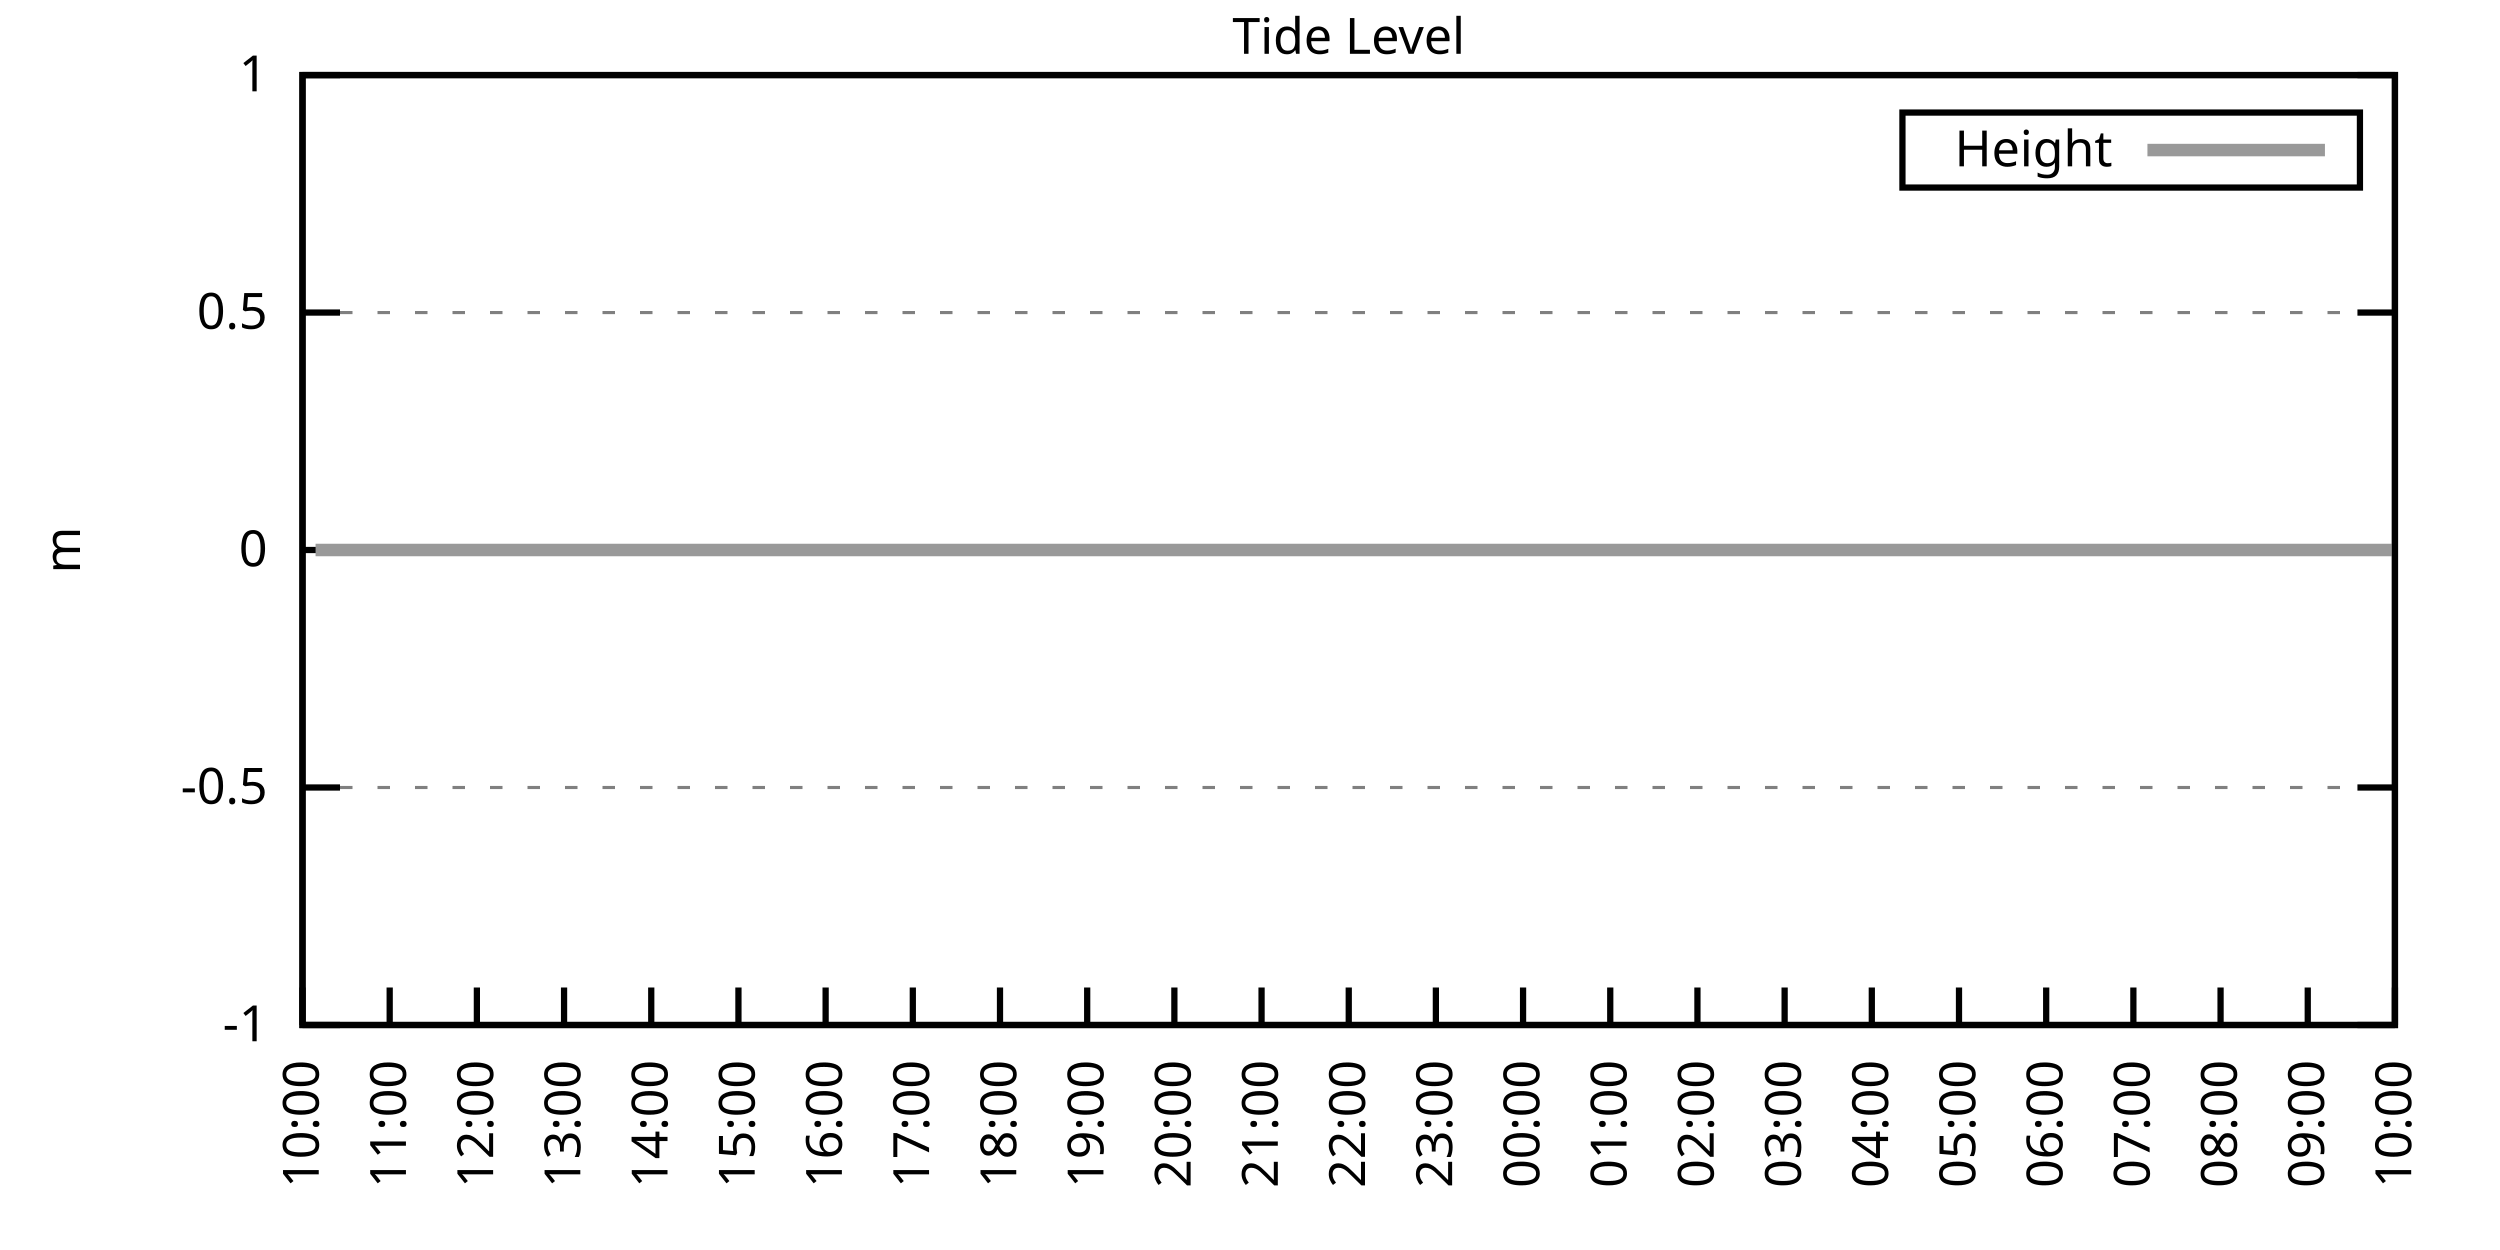
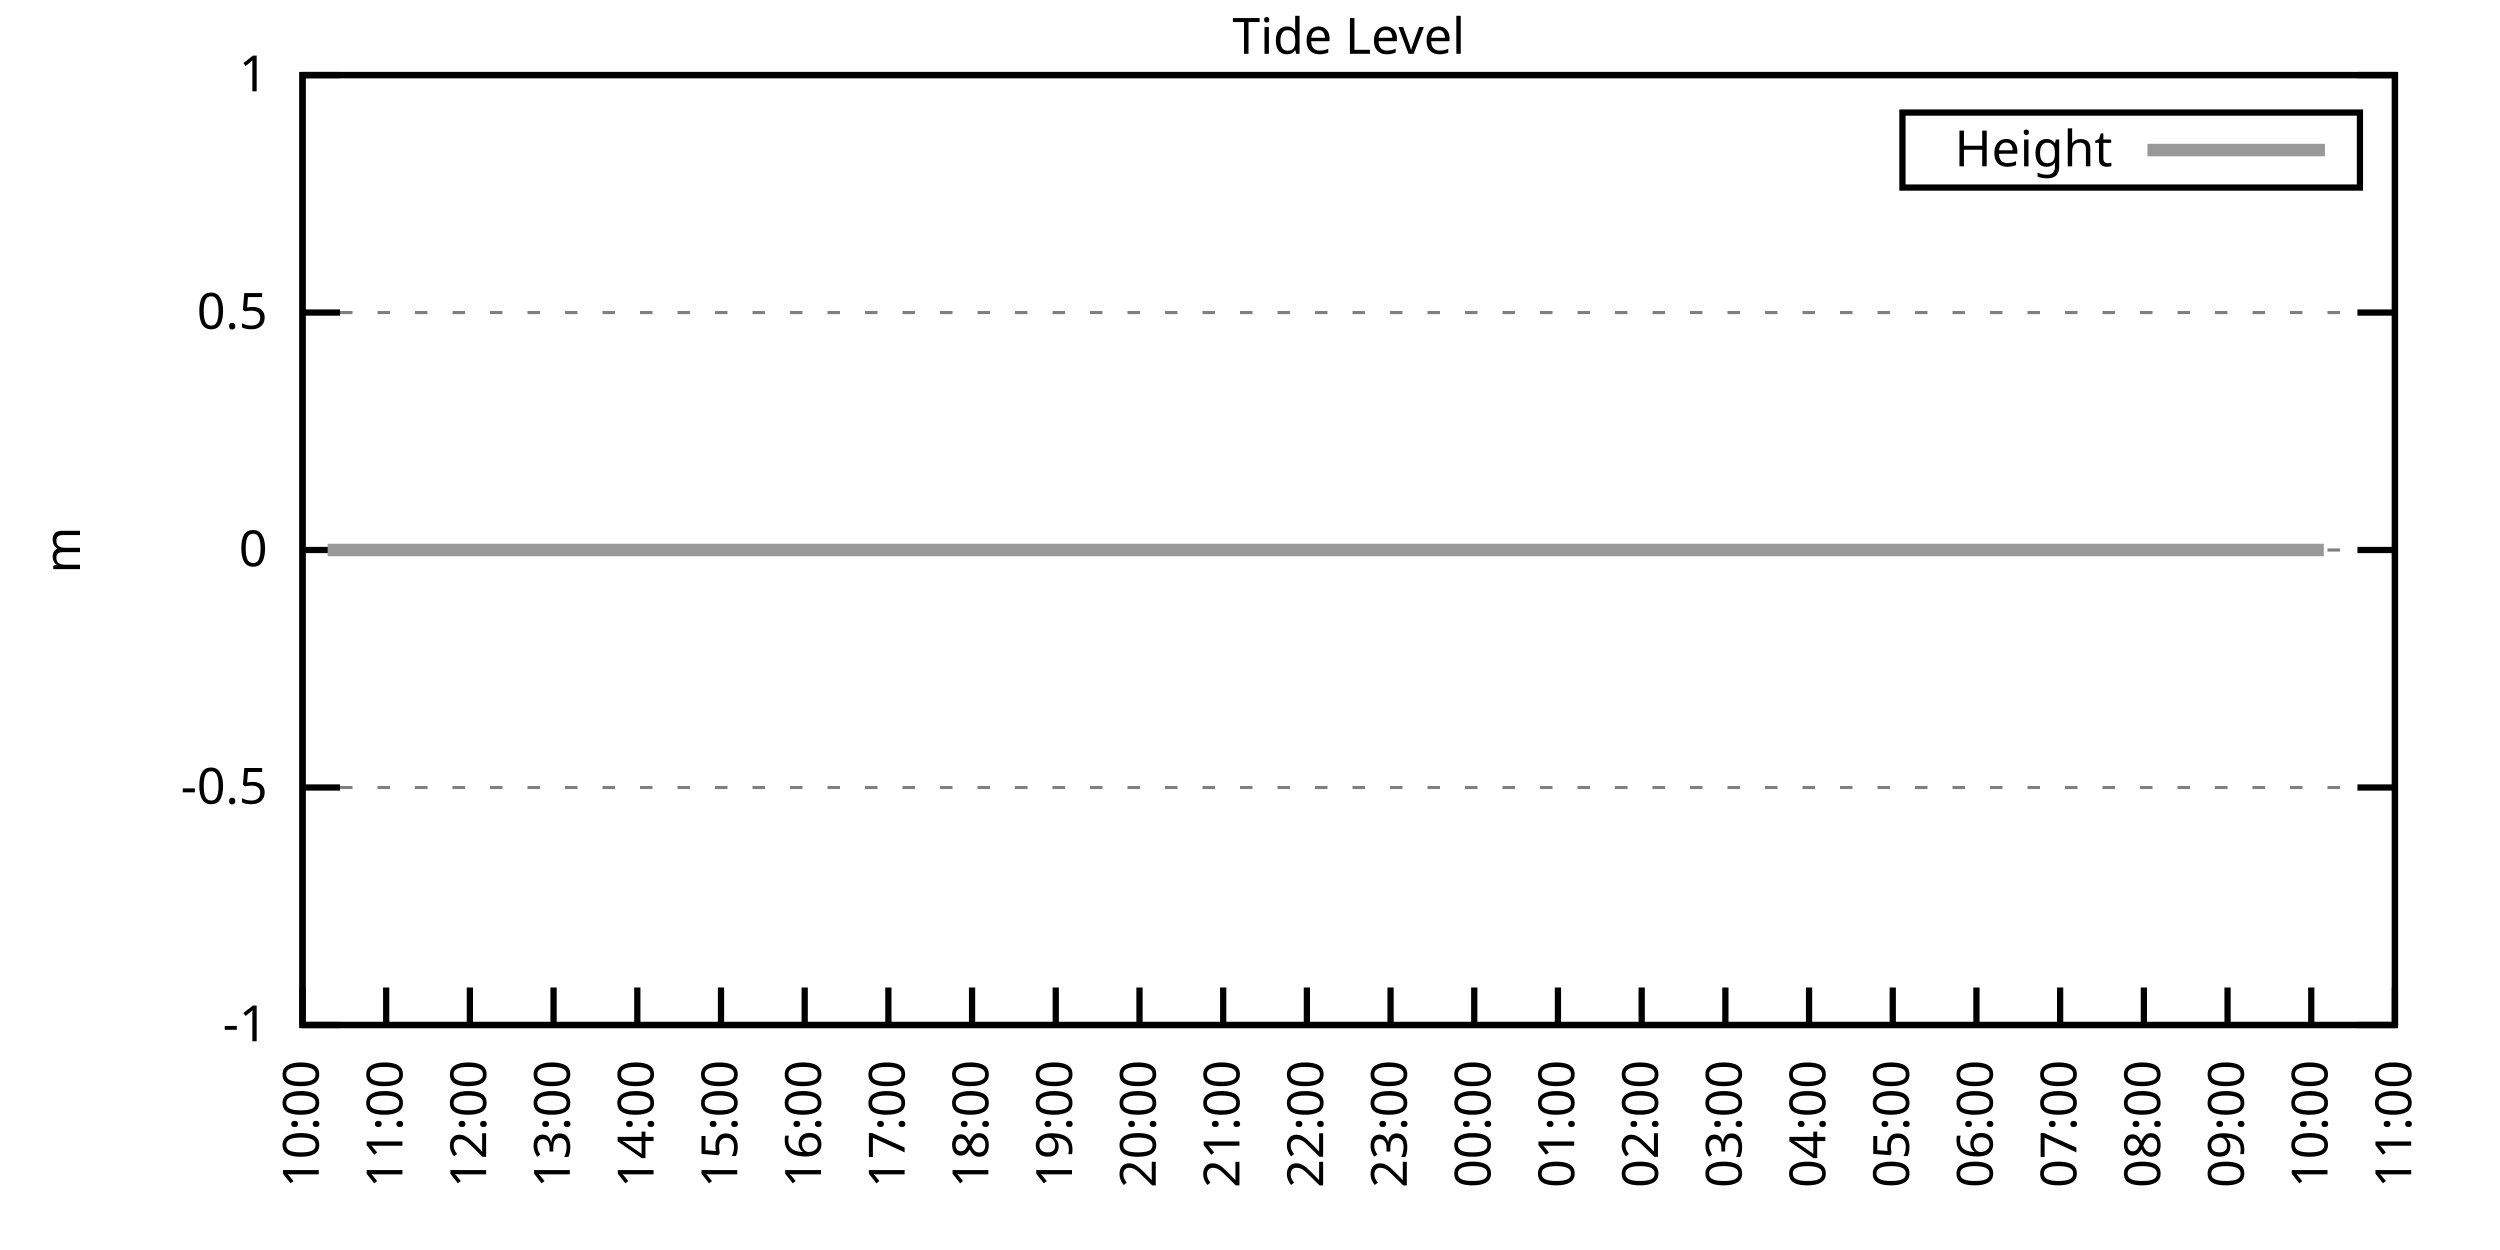
<svg xmlns="http://www.w3.org/2000/svg" xmlns:xlink="http://www.w3.org/1999/xlink" width="400" height="200" viewBox="0 0 400 200">
  <g id="gnuplot_canvas">
    <rect x="0" y="0" width="400" height="200" fill="none" />
    <defs>
      <circle id="gpDot" r="0.5" stroke-width="0.5" stroke="currentColor" />
      <path id="gpPt0" stroke-width="0.333" stroke="currentColor" d="M-1,0 h2 M0,-1 v2" />
      <path id="gpPt1" stroke-width="0.333" stroke="currentColor" d="M-1,-1 L1,1 M1,-1 L-1,1" />
      <path id="gpPt2" stroke-width="0.333" stroke="currentColor" d="M-1,0 L1,0 M0,-1 L0,1 M-1,-1 L1,1 M-1,1 L1,-1" />
      <rect id="gpPt3" stroke-width="0.333" stroke="currentColor" x="-1" y="-1" width="2" height="2" />
      <rect id="gpPt4" stroke-width="0.333" stroke="currentColor" fill="currentColor" x="-1" y="-1" width="2" height="2" />
      <circle id="gpPt5" stroke-width="0.333" stroke="currentColor" cx="0" cy="0" r="1" />
      <use xlink:href="#gpPt5" id="gpPt6" fill="currentColor" stroke="none" />
      <path id="gpPt7" stroke-width="0.333" stroke="currentColor" d="M0,-1.33 L-1.33,0.67 L1.33,0.67 z" />
      <use xlink:href="#gpPt7" id="gpPt8" fill="currentColor" stroke="none" />
      <use xlink:href="#gpPt7" id="gpPt9" stroke="currentColor" transform="rotate(180)" />
      <use xlink:href="#gpPt9" id="gpPt10" fill="currentColor" stroke="none" />
      <use xlink:href="#gpPt3" id="gpPt11" stroke="currentColor" transform="rotate(45)" />
      <use xlink:href="#gpPt11" id="gpPt12" fill="currentColor" stroke="none" />
      <path id="gpPt13" stroke-width="0.333" stroke="currentColor" d="M0,1.330 L1.265,0.411 L0.782,-1.067 L-0.782,-1.076 L-1.265,0.411 z" />
      <use xlink:href="#gpPt13" id="gpPt14" fill="currentColor" stroke="none" />
      <filter id="textbox" filterUnits="objectBoundingBox" x="0" y="0" height="1" width="1">
        <feFlood flood-color="white" flood-opacity="1" result="bgnd" />
        <feComposite in="SourceGraphic" in2="bgnd" operator="atop" />
      </filter>
      <filter id="greybox" filterUnits="objectBoundingBox" x="0" y="0" height="1" width="1">
        <feFlood flood-color="lightgrey" flood-opacity="1" result="grey" />
        <feComposite in="SourceGraphic" in2="grey" operator="atop" />
      </filter>
    </defs>
    <g fill="none" color="white" stroke="currentColor" stroke-width="1.00" stroke-linecap="butt" stroke-linejoin="miter">
</g>
    <g fill="none" color="black" stroke="currentColor" stroke-width="1.00" stroke-linecap="butt" stroke-linejoin="miter">
      <g stroke="none" shape-rendering="crispEdges">
        <polygon fill="rgb(255, 255, 255)" points="48.40,164.00 383.18,164.00 383.18,12.02 48.40,12.02 " />
      </g>
    </g>
    <g fill="none" color="black" stroke="currentColor" stroke-width="1.00" stroke-linecap="butt" stroke-linejoin="miter">
</g>
    <g fill="none" color="black" stroke="black" stroke-width="0.50" stroke-linecap="butt" stroke-linejoin="miter">
</g>
    <g fill="none" color="gray" stroke="currentColor" stroke-width="0.50" stroke-linecap="butt" stroke-linejoin="miter">
      <path stroke="gray" stroke-dasharray="2,4" class="gridline" d="M48.40,164.00 L383.19,164.00  " />
    </g>
    <g fill="none" color="gray" stroke="gray" stroke-width="1.00" stroke-linecap="butt" stroke-linejoin="miter">
</g>
    <g fill="none" color="black" stroke="currentColor" stroke-width="1.00" stroke-linecap="butt" stroke-linejoin="miter">
      <path stroke="black" d="M48.40,164.00 L54.40,164.00 M383.19,164.00 L377.19,164.00  " />
      <g transform="translate(42.80,166.60)" stroke="none" fill="black" font-family="Sans" font-size="8.00" text-anchor="end">
        <text>
          <tspan font-family="Sans">-1</tspan>
        </text>
      </g>
    </g>
    <g fill="none" color="black" stroke="currentColor" stroke-width="1.00" stroke-linecap="butt" stroke-linejoin="miter">
</g>
    <g fill="none" color="black" stroke="black" stroke-width="0.50" stroke-linecap="butt" stroke-linejoin="miter">
</g>
    <g fill="none" color="gray" stroke="currentColor" stroke-width="0.50" stroke-linecap="butt" stroke-linejoin="miter">
      <path stroke="gray" stroke-dasharray="2,4" class="gridline" d="M48.40,126.00 L383.19,126.00  " />
    </g>
    <g fill="none" color="gray" stroke="gray" stroke-width="1.00" stroke-linecap="butt" stroke-linejoin="miter">
</g>
    <g fill="none" color="black" stroke="currentColor" stroke-width="1.00" stroke-linecap="butt" stroke-linejoin="miter">
      <path stroke="black" d="M48.40,126.00 L54.40,126.00 M383.19,126.00 L377.19,126.00  " />
      <g transform="translate(42.80,128.60)" stroke="none" fill="black" font-family="Sans" font-size="8.00" text-anchor="end">
        <text>
          <tspan font-family="Sans">-0.5</tspan>
        </text>
      </g>
    </g>
    <g fill="none" color="black" stroke="currentColor" stroke-width="1.00" stroke-linecap="butt" stroke-linejoin="miter">
</g>
    <g fill="none" color="black" stroke="black" stroke-width="0.50" stroke-linecap="butt" stroke-linejoin="miter">
</g>
    <g fill="none" color="gray" stroke="currentColor" stroke-width="0.50" stroke-linecap="butt" stroke-linejoin="miter">
      <path stroke="gray" stroke-dasharray="2,4" class="gridline" d="M48.40,88.00 L383.19,88.00  " />
    </g>
    <g fill="none" color="gray" stroke="gray" stroke-width="1.00" stroke-linecap="butt" stroke-linejoin="miter">
</g>
    <g fill="none" color="black" stroke="currentColor" stroke-width="1.00" stroke-linecap="butt" stroke-linejoin="miter">
      <path stroke="black" d="M48.40,88.00 L54.40,88.00 M383.19,88.00 L377.19,88.00  " />
      <g transform="translate(42.80,90.60)" stroke="none" fill="black" font-family="Sans" font-size="8.00" text-anchor="end">
        <text>
          <tspan font-family="Sans"> 0</tspan>
        </text>
      </g>
    </g>
    <g fill="none" color="black" stroke="currentColor" stroke-width="1.00" stroke-linecap="butt" stroke-linejoin="miter">
</g>
    <g fill="none" color="black" stroke="black" stroke-width="0.50" stroke-linecap="butt" stroke-linejoin="miter">
</g>
    <g fill="none" color="gray" stroke="currentColor" stroke-width="0.50" stroke-linecap="butt" stroke-linejoin="miter">
      <path stroke="gray" stroke-dasharray="2,4" class="gridline" d="M48.40,50.01 L383.19,50.01  " />
    </g>
    <g fill="none" color="gray" stroke="gray" stroke-width="1.00" stroke-linecap="butt" stroke-linejoin="miter">
</g>
    <g fill="none" color="black" stroke="currentColor" stroke-width="1.00" stroke-linecap="butt" stroke-linejoin="miter">
      <path stroke="black" d="M48.40,50.01 L54.40,50.01 M383.19,50.01 L377.19,50.01  " />
      <g transform="translate(42.80,52.61)" stroke="none" fill="black" font-family="Sans" font-size="8.00" text-anchor="end">
        <text>
          <tspan font-family="Sans"> 0.5</tspan>
        </text>
      </g>
    </g>
    <g fill="none" color="black" stroke="currentColor" stroke-width="1.00" stroke-linecap="butt" stroke-linejoin="miter">
</g>
    <g fill="none" color="black" stroke="black" stroke-width="0.50" stroke-linecap="butt" stroke-linejoin="miter">
</g>
    <g fill="none" color="gray" stroke="currentColor" stroke-width="0.50" stroke-linecap="butt" stroke-linejoin="miter">
      <path stroke="gray" stroke-dasharray="2,4" class="gridline" d="M48.40,12.01 L383.19,12.01  " />
    </g>
    <g fill="none" color="gray" stroke="gray" stroke-width="1.00" stroke-linecap="butt" stroke-linejoin="miter">
</g>
    <g fill="none" color="black" stroke="currentColor" stroke-width="1.00" stroke-linecap="butt" stroke-linejoin="miter">
      <path stroke="black" d="M48.40,12.01 L54.40,12.01 M383.19,12.01 L377.19,12.01  " />
      <g transform="translate(42.80,14.61)" stroke="none" fill="black" font-family="Sans" font-size="8.00" text-anchor="end">
        <text>
          <tspan font-family="Sans"> 1</tspan>
        </text>
      </g>
    </g>
    <g fill="none" color="black" stroke="currentColor" stroke-width="1.00" stroke-linecap="butt" stroke-linejoin="miter">
      <path stroke="black" d="M48.40,164.00 L48.40,158.00  " />
      <g transform="translate(51.00,169.60) rotate(270.00)" stroke="none" fill="black" font-family="Sans" font-size="8.00" text-anchor="end">
        <text>
          <tspan font-family="Sans">10:00</tspan>
        </text>
      </g>
    </g>
    <g fill="none" color="black" stroke="currentColor" stroke-width="1.00" stroke-linecap="butt" stroke-linejoin="miter">
-       <path stroke="black" d="M62.35,164.00 L62.35,158.00  " />
-       <g transform="translate(64.95,169.60) rotate(270.00)" stroke="none" fill="black" font-family="Sans" font-size="8.00" text-anchor="end">
+       <path stroke="black" d="M61.79,164.00 L61.79,158.00  " />
+       <g transform="translate(64.39,169.60) rotate(270.00)" stroke="none" fill="black" font-family="Sans" font-size="8.00" text-anchor="end">
        <text>
          <tspan font-family="Sans">11:00</tspan>
        </text>
      </g>
    </g>
    <g fill="none" color="black" stroke="currentColor" stroke-width="1.00" stroke-linecap="butt" stroke-linejoin="miter">
-       <path stroke="black" d="M76.30,164.00 L76.30,158.00  " />
-       <g transform="translate(78.90,169.60) rotate(270.00)" stroke="none" fill="black" font-family="Sans" font-size="8.00" text-anchor="end">
+       <path stroke="black" d="M75.18,164.00 L75.18,158.00  " />
+       <g transform="translate(77.78,169.60) rotate(270.00)" stroke="none" fill="black" font-family="Sans" font-size="8.00" text-anchor="end">
        <text>
          <tspan font-family="Sans">12:00</tspan>
        </text>
      </g>
    </g>
    <g fill="none" color="black" stroke="currentColor" stroke-width="1.00" stroke-linecap="butt" stroke-linejoin="miter">
-       <path stroke="black" d="M90.25,164.00 L90.25,158.00  " />
-       <g transform="translate(92.85,169.60) rotate(270.00)" stroke="none" fill="black" font-family="Sans" font-size="8.00" text-anchor="end">
+       <path stroke="black" d="M88.57,164.00 L88.57,158.00  " />
+       <g transform="translate(91.17,169.60) rotate(270.00)" stroke="none" fill="black" font-family="Sans" font-size="8.00" text-anchor="end">
        <text>
          <tspan font-family="Sans">13:00</tspan>
        </text>
      </g>
    </g>
    <g fill="none" color="black" stroke="currentColor" stroke-width="1.00" stroke-linecap="butt" stroke-linejoin="miter">
-       <path stroke="black" d="M104.20,164.00 L104.20,158.00  " />
-       <g transform="translate(106.80,169.60) rotate(270.00)" stroke="none" fill="black" font-family="Sans" font-size="8.00" text-anchor="end">
+       <path stroke="black" d="M101.97,164.00 L101.97,158.00  " />
+       <g transform="translate(104.57,169.60) rotate(270.00)" stroke="none" fill="black" font-family="Sans" font-size="8.00" text-anchor="end">
        <text>
          <tspan font-family="Sans">14:00</tspan>
        </text>
      </g>
    </g>
    <g fill="none" color="black" stroke="currentColor" stroke-width="1.00" stroke-linecap="butt" stroke-linejoin="miter">
-       <path stroke="black" d="M118.15,164.00 L118.15,158.00  " />
-       <g transform="translate(120.75,169.60) rotate(270.00)" stroke="none" fill="black" font-family="Sans" font-size="8.00" text-anchor="end">
+       <path stroke="black" d="M115.36,164.00 L115.36,158.00  " />
+       <g transform="translate(117.96,169.60) rotate(270.00)" stroke="none" fill="black" font-family="Sans" font-size="8.00" text-anchor="end">
        <text>
          <tspan font-family="Sans">15:00</tspan>
        </text>
      </g>
    </g>
    <g fill="none" color="black" stroke="currentColor" stroke-width="1.00" stroke-linecap="butt" stroke-linejoin="miter">
-       <path stroke="black" d="M132.10,164.00 L132.10,158.00  " />
-       <g transform="translate(134.70,169.60) rotate(270.00)" stroke="none" fill="black" font-family="Sans" font-size="8.00" text-anchor="end">
+       <path stroke="black" d="M128.75,164.00 L128.75,158.00  " />
+       <g transform="translate(131.35,169.60) rotate(270.00)" stroke="none" fill="black" font-family="Sans" font-size="8.00" text-anchor="end">
        <text>
          <tspan font-family="Sans">16:00</tspan>
        </text>
      </g>
    </g>
    <g fill="none" color="black" stroke="currentColor" stroke-width="1.00" stroke-linecap="butt" stroke-linejoin="miter">
-       <path stroke="black" d="M146.05,164.00 L146.05,158.00  " />
-       <g transform="translate(148.65,169.60) rotate(270.00)" stroke="none" fill="black" font-family="Sans" font-size="8.00" text-anchor="end">
+       <path stroke="black" d="M142.14,164.00 L142.14,158.00  " />
+       <g transform="translate(144.74,169.60) rotate(270.00)" stroke="none" fill="black" font-family="Sans" font-size="8.00" text-anchor="end">
        <text>
          <tspan font-family="Sans">17:00</tspan>
        </text>
      </g>
    </g>
    <g fill="none" color="black" stroke="currentColor" stroke-width="1.00" stroke-linecap="butt" stroke-linejoin="miter">
-       <path stroke="black" d="M160.00,164.00 L160.00,158.00  " />
-       <g transform="translate(162.60,169.60) rotate(270.00)" stroke="none" fill="black" font-family="Sans" font-size="8.00" text-anchor="end">
+       <path stroke="black" d="M155.53,164.00 L155.53,158.00  " />
+       <g transform="translate(158.13,169.60) rotate(270.00)" stroke="none" fill="black" font-family="Sans" font-size="8.00" text-anchor="end">
        <text>
          <tspan font-family="Sans">18:00</tspan>
        </text>
      </g>
    </g>
    <g fill="none" color="black" stroke="currentColor" stroke-width="1.00" stroke-linecap="butt" stroke-linejoin="miter">
-       <path stroke="black" d="M173.95,164.00 L173.95,158.00  " />
-       <g transform="translate(176.55,169.60) rotate(270.00)" stroke="none" fill="black" font-family="Sans" font-size="8.00" text-anchor="end">
+       <path stroke="black" d="M168.92,164.00 L168.92,158.00  " />
+       <g transform="translate(171.52,169.60) rotate(270.00)" stroke="none" fill="black" font-family="Sans" font-size="8.00" text-anchor="end">
        <text>
          <tspan font-family="Sans">19:00</tspan>
        </text>
      </g>
    </g>
    <g fill="none" color="black" stroke="currentColor" stroke-width="1.00" stroke-linecap="butt" stroke-linejoin="miter">
-       <path stroke="black" d="M187.90,164.00 L187.90,158.00  " />
-       <g transform="translate(190.50,169.60) rotate(270.00)" stroke="none" fill="black" font-family="Sans" font-size="8.00" text-anchor="end">
+       <path stroke="black" d="M182.32,164.00 L182.32,158.00  " />
+       <g transform="translate(184.92,169.60) rotate(270.00)" stroke="none" fill="black" font-family="Sans" font-size="8.00" text-anchor="end">
        <text>
          <tspan font-family="Sans">20:00</tspan>
        </text>
      </g>
    </g>
    <g fill="none" color="black" stroke="currentColor" stroke-width="1.00" stroke-linecap="butt" stroke-linejoin="miter">
-       <path stroke="black" d="M201.85,164.00 L201.85,158.00  " />
-       <g transform="translate(204.45,169.60) rotate(270.00)" stroke="none" fill="black" font-family="Sans" font-size="8.00" text-anchor="end">
+       <path stroke="black" d="M195.71,164.00 L195.71,158.00  " />
+       <g transform="translate(198.31,169.60) rotate(270.00)" stroke="none" fill="black" font-family="Sans" font-size="8.00" text-anchor="end">
        <text>
          <tspan font-family="Sans">21:00</tspan>
        </text>
      </g>
    </g>
    <g fill="none" color="black" stroke="currentColor" stroke-width="1.00" stroke-linecap="butt" stroke-linejoin="miter">
-       <path stroke="black" d="M215.80,164.00 L215.80,158.00  " />
-       <g transform="translate(218.40,169.60) rotate(270.00)" stroke="none" fill="black" font-family="Sans" font-size="8.00" text-anchor="end">
+       <path stroke="black" d="M209.10,164.00 L209.10,158.00  " />
+       <g transform="translate(211.70,169.60) rotate(270.00)" stroke="none" fill="black" font-family="Sans" font-size="8.00" text-anchor="end">
        <text>
          <tspan font-family="Sans">22:00</tspan>
        </text>
      </g>
    </g>
    <g fill="none" color="black" stroke="currentColor" stroke-width="1.00" stroke-linecap="butt" stroke-linejoin="miter">
-       <path stroke="black" d="M229.74,164.00 L229.74,158.00  " />
-       <g transform="translate(232.34,169.60) rotate(270.00)" stroke="none" fill="black" font-family="Sans" font-size="8.00" text-anchor="end">
+       <path stroke="black" d="M222.49,164.00 L222.49,158.00  " />
+       <g transform="translate(225.09,169.60) rotate(270.00)" stroke="none" fill="black" font-family="Sans" font-size="8.00" text-anchor="end">
        <text>
          <tspan font-family="Sans">23:00</tspan>
        </text>
      </g>
    </g>
    <g fill="none" color="black" stroke="currentColor" stroke-width="1.00" stroke-linecap="butt" stroke-linejoin="miter">
-       <path stroke="black" d="M243.69,164.00 L243.69,158.00  " />
-       <g transform="translate(246.29,169.60) rotate(270.00)" stroke="none" fill="black" font-family="Sans" font-size="8.00" text-anchor="end">
+       <path stroke="black" d="M235.88,164.00 L235.88,158.00  " />
+       <g transform="translate(238.48,169.60) rotate(270.00)" stroke="none" fill="black" font-family="Sans" font-size="8.00" text-anchor="end">
        <text>
          <tspan font-family="Sans">00:00</tspan>
        </text>
      </g>
    </g>
    <g fill="none" color="black" stroke="currentColor" stroke-width="1.00" stroke-linecap="butt" stroke-linejoin="miter">
-       <path stroke="black" d="M257.64,164.00 L257.64,158.00  " />
-       <g transform="translate(260.24,169.60) rotate(270.00)" stroke="none" fill="black" font-family="Sans" font-size="8.00" text-anchor="end">
+       <path stroke="black" d="M249.27,164.00 L249.27,158.00  " />
+       <g transform="translate(251.87,169.60) rotate(270.00)" stroke="none" fill="black" font-family="Sans" font-size="8.00" text-anchor="end">
        <text>
          <tspan font-family="Sans">01:00</tspan>
        </text>
      </g>
    </g>
    <g fill="none" color="black" stroke="currentColor" stroke-width="1.00" stroke-linecap="butt" stroke-linejoin="miter">
-       <path stroke="black" d="M271.59,164.00 L271.59,158.00  " />
-       <g transform="translate(274.19,169.60) rotate(270.00)" stroke="none" fill="black" font-family="Sans" font-size="8.00" text-anchor="end">
+       <path stroke="black" d="M262.67,164.00 L262.67,158.00  " />
+       <g transform="translate(265.27,169.60) rotate(270.00)" stroke="none" fill="black" font-family="Sans" font-size="8.00" text-anchor="end">
        <text>
          <tspan font-family="Sans">02:00</tspan>
        </text>
      </g>
    </g>
    <g fill="none" color="black" stroke="currentColor" stroke-width="1.00" stroke-linecap="butt" stroke-linejoin="miter">
-       <path stroke="black" d="M285.54,164.00 L285.54,158.00  " />
-       <g transform="translate(288.14,169.60) rotate(270.00)" stroke="none" fill="black" font-family="Sans" font-size="8.00" text-anchor="end">
+       <path stroke="black" d="M276.06,164.00 L276.06,158.00  " />
+       <g transform="translate(278.66,169.60) rotate(270.00)" stroke="none" fill="black" font-family="Sans" font-size="8.00" text-anchor="end">
        <text>
          <tspan font-family="Sans">03:00</tspan>
        </text>
      </g>
    </g>
    <g fill="none" color="black" stroke="currentColor" stroke-width="1.00" stroke-linecap="butt" stroke-linejoin="miter">
-       <path stroke="black" d="M299.49,164.00 L299.49,158.00  " />
-       <g transform="translate(302.09,169.60) rotate(270.00)" stroke="none" fill="black" font-family="Sans" font-size="8.00" text-anchor="end">
+       <path stroke="black" d="M289.45,164.00 L289.45,158.00  " />
+       <g transform="translate(292.05,169.60) rotate(270.00)" stroke="none" fill="black" font-family="Sans" font-size="8.00" text-anchor="end">
        <text>
          <tspan font-family="Sans">04:00</tspan>
        </text>
      </g>
    </g>
    <g fill="none" color="black" stroke="currentColor" stroke-width="1.00" stroke-linecap="butt" stroke-linejoin="miter">
-       <path stroke="black" d="M313.44,164.00 L313.44,158.00  " />
-       <g transform="translate(316.04,169.60) rotate(270.00)" stroke="none" fill="black" font-family="Sans" font-size="8.00" text-anchor="end">
+       <path stroke="black" d="M302.84,164.00 L302.84,158.00  " />
+       <g transform="translate(305.44,169.60) rotate(270.00)" stroke="none" fill="black" font-family="Sans" font-size="8.00" text-anchor="end">
        <text>
          <tspan font-family="Sans">05:00</tspan>
        </text>
      </g>
    </g>
    <g fill="none" color="black" stroke="currentColor" stroke-width="1.00" stroke-linecap="butt" stroke-linejoin="miter">
-       <path stroke="black" d="M327.39,164.00 L327.39,158.00  " />
-       <g transform="translate(329.99,169.60) rotate(270.00)" stroke="none" fill="black" font-family="Sans" font-size="8.00" text-anchor="end">
+       <path stroke="black" d="M316.23,164.00 L316.23,158.00  " />
+       <g transform="translate(318.83,169.60) rotate(270.00)" stroke="none" fill="black" font-family="Sans" font-size="8.00" text-anchor="end">
        <text>
          <tspan font-family="Sans">06:00</tspan>
        </text>
      </g>
    </g>
    <g fill="none" color="black" stroke="currentColor" stroke-width="1.00" stroke-linecap="butt" stroke-linejoin="miter">
-       <path stroke="black" d="M341.34,164.00 L341.34,158.00  " />
-       <g transform="translate(343.94,169.60) rotate(270.00)" stroke="none" fill="black" font-family="Sans" font-size="8.00" text-anchor="end">
+       <path stroke="black" d="M329.62,164.00 L329.62,158.00  " />
+       <g transform="translate(332.22,169.60) rotate(270.00)" stroke="none" fill="black" font-family="Sans" font-size="8.00" text-anchor="end">
        <text>
          <tspan font-family="Sans">07:00</tspan>
        </text>
      </g>
    </g>
    <g fill="none" color="black" stroke="currentColor" stroke-width="1.00" stroke-linecap="butt" stroke-linejoin="miter">
-       <path stroke="black" d="M355.29,164.00 L355.29,158.00  " />
-       <g transform="translate(357.89,169.60) rotate(270.00)" stroke="none" fill="black" font-family="Sans" font-size="8.00" text-anchor="end">
+       <path stroke="black" d="M343.02,164.00 L343.02,158.00  " />
+       <g transform="translate(345.62,169.60) rotate(270.00)" stroke="none" fill="black" font-family="Sans" font-size="8.00" text-anchor="end">
        <text>
          <tspan font-family="Sans">08:00</tspan>
        </text>
      </g>
    </g>
    <g fill="none" color="black" stroke="currentColor" stroke-width="1.00" stroke-linecap="butt" stroke-linejoin="miter">
-       <path stroke="black" d="M369.24,164.00 L369.24,158.00  " />
-       <g transform="translate(371.84,169.60) rotate(270.00)" stroke="none" fill="black" font-family="Sans" font-size="8.00" text-anchor="end">
+       <path stroke="black" d="M356.41,164.00 L356.41,158.00  " />
+       <g transform="translate(359.01,169.60) rotate(270.00)" stroke="none" fill="black" font-family="Sans" font-size="8.00" text-anchor="end">
        <text>
          <tspan font-family="Sans">09:00</tspan>
+         </text>
+       </g>
+     </g>
+     <g fill="none" color="black" stroke="currentColor" stroke-width="1.00" stroke-linecap="butt" stroke-linejoin="miter">
+       <path stroke="black" d="M369.80,164.00 L369.80,158.00  " />
+       <g transform="translate(372.40,169.60) rotate(270.00)" stroke="none" fill="black" font-family="Sans" font-size="8.00" text-anchor="end">
+         <text>
+           <tspan font-family="Sans">10:00</tspan>
        </text>
      </g>
    </g>
    <g fill="none" color="black" stroke="currentColor" stroke-width="1.00" stroke-linecap="butt" stroke-linejoin="miter">
      <path stroke="black" d="M383.19,164.00 L383.19,158.00  " />
      <g transform="translate(385.79,169.60) rotate(270.00)" stroke="none" fill="black" font-family="Sans" font-size="8.00" text-anchor="end">
        <text>
-           <tspan font-family="Sans">10:00</tspan>
+           <tspan font-family="Sans">11:00</tspan>
        </text>
      </g>
    </g>
    <g fill="none" color="black" stroke="currentColor" stroke-width="1.00" stroke-linecap="butt" stroke-linejoin="miter">
</g>
    <g fill="none" color="black" stroke="currentColor" stroke-width="1.00" stroke-linecap="butt" stroke-linejoin="miter">
      <path stroke="black" d="M48.40,12.01 L48.40,164.00 L383.19,164.00 L383.19,12.01 L48.40,12.01 Z  " />
    </g>
    <g fill="none" color="black" stroke="currentColor" stroke-width="1.00" stroke-linecap="butt" stroke-linejoin="miter">
</g>
    <g fill="none" color="black" stroke="currentColor" stroke-width="1.00" stroke-linecap="butt" stroke-linejoin="miter">
      <path stroke="black" d="M304.39,30.01 L304.39,18.01 L377.59,18.01 L377.59,30.01 L304.39,30.01 Z  " />
    </g>
    <g id="Tide_level_plot_1">
      <g fill="none" color="white" stroke="black" stroke-width="2.00" stroke-linecap="butt" stroke-linejoin="miter">
</g>
      <g fill="none" color="black" stroke="currentColor" stroke-width="2.00" stroke-linecap="butt" stroke-linejoin="miter">
        <g transform="translate(337.99,26.61)" stroke="none" fill="black" font-family="Sans" font-size="8.00" text-anchor="end">
          <text>
            <tspan font-family="Sans">Height</tspan>
          </text>
        </g>
      </g>
      <g fill="none" color="black" stroke="currentColor" stroke-width="2.00" stroke-linecap="butt" stroke-linejoin="miter">
-         <path stroke="rgb(153, 153, 153)" d="M343.59,24.01 L371.99,24.01 M50.49,88.00 L52.58,88.00 L54.91,88.00 L57.47,88.00 L59.56,88.00 L62.12,88.00   L64.21,88.00 L66.30,88.00 L69.09,88.00 L71.18,88.00 L73.74,88.00 L75.83,88.00 L78.39,88.00 L80.48,88.00   L82.81,88.00 L85.37,88.00 L87.46,88.00 L89.55,88.00 L92.11,88.00 L94.67,88.00 L96.76,88.00 L99.08,88.00   L101.41,88.00 L103.97,88.00 L106.06,88.00 L108.15,88.00 L110.71,88.00 L113.03,88.00 L115.36,88.00 L117.68,88.00   L120.01,88.00 L122.10,88.00 L124.89,88.00 L127.22,88.00 L129.31,88.00 L131.40,88.00 L134.19,88.00 L136.28,88.00   L138.61,88.00 L141.16,88.00 L143.02,88.00 L145.81,88.00 L147.91,88.00 L150.46,88.00 L152.56,88.00 L155.11,88.00   L156.97,88.00 L159.76,88.00 L161.86,88.00 L164.41,88.00 L166.51,88.00 L168.83,88.00 L171.39,88.00 L173.48,88.00   L175.57,88.00 L178.13,88.00 L180.69,88.00 L182.78,88.00 L184.87,88.00 L187.66,88.00 L189.76,88.00 L192.08,88.00   L194.64,88.00 L196.73,88.00 L199.29,88.00 L201.38,88.00 L203.47,88.00 L206.26,88.00 L208.59,88.00 L210.68,88.00   L213.01,88.00 L215.56,88.00 L217.65,88.00 L220.21,88.00 L222.30,88.00 L224.86,88.00 L227.19,88.00 L229.05,88.00   L231.84,88.00 L233.70,88.00 L236.25,88.00 L238.58,88.00 L241.14,88.00 L243.23,88.00 L245.55,88.00 L247.88,88.00   L250.20,88.00 L252.30,88.00 L255.09,88.00 L257.18,88.00 L259.27,88.00 L261.60,88.00 L264.39,88.00 L266.48,88.00   L268.57,88.00 L270.90,88.00 L273.22,88.00 L275.78,88.00 L277.64,88.00 L280.66,88.00 L282.75,88.00 L285.31,88.00   L287.64,88.00 L289.73,88.00 L291.82,88.00 L294.38,88.00 L296.94,88.00 L299.03,88.00 L301.58,88.00 L303.68,88.00   L306.23,88.00 L308.33,88.00 L310.88,88.00 L312.98,88.00 L315.30,88.00 L317.86,88.00 L320.18,88.00 L322.28,88.00   L324.83,88.00 L326.93,88.00 L329.02,88.00 L331.34,88.00 L333.90,88.00 L335.99,88.00 L338.78,88.00 L340.88,88.00   L342.97,88.00 L345.53,88.00 L348.08,88.00 L350.41,88.00 L352.50,88.00 L355.06,88.00 L357.15,88.00 L359.71,88.00   L362.03,88.00 L364.36,88.00 L366.45,88.00 L368.78,88.00 L370.64,88.00 L373.43,88.00 L375.98,88.00 L378.08,88.00   L380.40,88.00 L382.96,88.00  " />
+         <path stroke="rgb(153, 153, 153)" d="M343.59,24.01 L371.99,24.01 M52.42,88.00 L54.65,88.00 L57.10,88.00 L59.11,88.00 L61.57,88.00 L63.58,88.00   L65.59,88.00 L68.26,88.00 L70.27,88.00 L72.73,88.00 L74.74,88.00 L77.19,88.00 L79.20,88.00 L81.43,88.00   L83.89,88.00 L85.90,88.00 L87.91,88.00 L90.36,88.00 L92.82,88.00 L94.82,88.00 L97.06,88.00 L99.29,88.00   L101.74,88.00 L103.75,88.00 L105.76,88.00 L108.22,88.00 L110.45,88.00 L112.68,88.00 L114.91,88.00 L117.14,88.00   L119.15,88.00 L121.83,88.00 L124.06,88.00 L126.07,88.00 L128.08,88.00 L130.76,88.00 L132.77,88.00 L135.00,88.00   L137.45,88.00 L139.24,88.00 L141.92,88.00 L143.93,88.00 L146.38,88.00 L148.39,88.00 L150.85,88.00 L152.63,88.00   L155.31,88.00 L157.32,88.00 L159.77,88.00 L161.78,88.00 L164.01,88.00 L166.47,88.00 L168.48,88.00 L170.49,88.00   L172.94,88.00 L175.40,88.00 L177.41,88.00 L179.41,88.00 L182.09,88.00 L184.10,88.00 L186.33,88.00 L188.79,88.00   L190.80,88.00 L193.25,88.00 L195.26,88.00 L197.27,88.00 L199.95,88.00 L202.18,88.00 L204.19,88.00 L206.42,88.00   L208.88,88.00 L210.88,88.00 L213.34,88.00 L215.35,88.00 L217.80,88.00 L220.04,88.00 L221.82,88.00 L224.50,88.00   L226.29,88.00 L228.74,88.00 L230.97,88.00 L233.43,88.00 L235.44,88.00 L237.67,88.00 L239.90,88.00 L242.13,88.00   L244.14,88.00 L246.82,88.00 L248.83,88.00 L250.84,88.00 L253.07,88.00 L255.75,88.00 L257.76,88.00 L259.76,88.00   L262.00,88.00 L264.23,88.00 L266.68,88.00 L268.47,88.00 L271.37,88.00 L273.38,88.00 L275.83,88.00 L278.07,88.00   L280.07,88.00 L282.08,88.00 L284.54,88.00 L286.99,88.00 L289.00,88.00 L291.46,88.00 L293.47,88.00 L295.92,88.00   L297.93,88.00 L300.39,88.00 L302.39,88.00 L304.63,88.00 L307.08,88.00 L309.31,88.00 L311.32,88.00 L313.78,88.00   L315.79,88.00 L317.79,88.00 L320.03,88.00 L322.48,88.00 L324.49,88.00 L327.17,88.00 L329.18,88.00 L331.19,88.00   L333.64,88.00 L336.10,88.00 L338.33,88.00 L340.34,88.00 L342.79,88.00 L344.80,88.00 L347.26,88.00 L349.49,88.00   L351.72,88.00 L353.73,88.00 L355.96,88.00 L357.75,88.00 L360.42,88.00 L362.88,88.00 L364.89,88.00 L367.12,88.00   L369.58,88.00 L371.81,88.00  " />
      </g>
    </g>
    <g fill="none" color="black" stroke="currentColor" stroke-width="2.00" stroke-linecap="butt" stroke-linejoin="miter">
</g>
    <g fill="none" color="black" stroke="black" stroke-width="1.00" stroke-linecap="butt" stroke-linejoin="miter">
</g>
    <g fill="none" color="black" stroke="currentColor" stroke-width="1.00" stroke-linecap="butt" stroke-linejoin="miter">
      <path stroke="black" d="M48.40,12.01 L48.40,164.00 L383.19,164.00 L383.19,12.01 L48.40,12.01 Z  " />
      <g transform="translate(12.80,88.01) rotate(270.00)" stroke="none" fill="black" font-family="Sans" font-size="8.00" text-anchor="middle">
        <text>
          <tspan font-family="Sans">m</tspan>
        </text>
      </g>
    </g>
    <g fill="none" color="black" stroke="currentColor" stroke-width="1.00" stroke-linecap="butt" stroke-linejoin="miter">
</g>
    <g fill="none" color="black" stroke="currentColor" stroke-width="1.00" stroke-linecap="butt" stroke-linejoin="miter">
      <g transform="translate(215.79,8.61)" stroke="none" fill="black" font-family="Sans" font-size="8.00" text-anchor="middle">
        <text>
          <tspan font-family="Sans">Tide Level</tspan>
        </text>
      </g>
    </g>
    <g fill="none" color="black" stroke="currentColor" stroke-width="1.00" stroke-linecap="butt" stroke-linejoin="miter">
</g>
  </g>
</svg>
